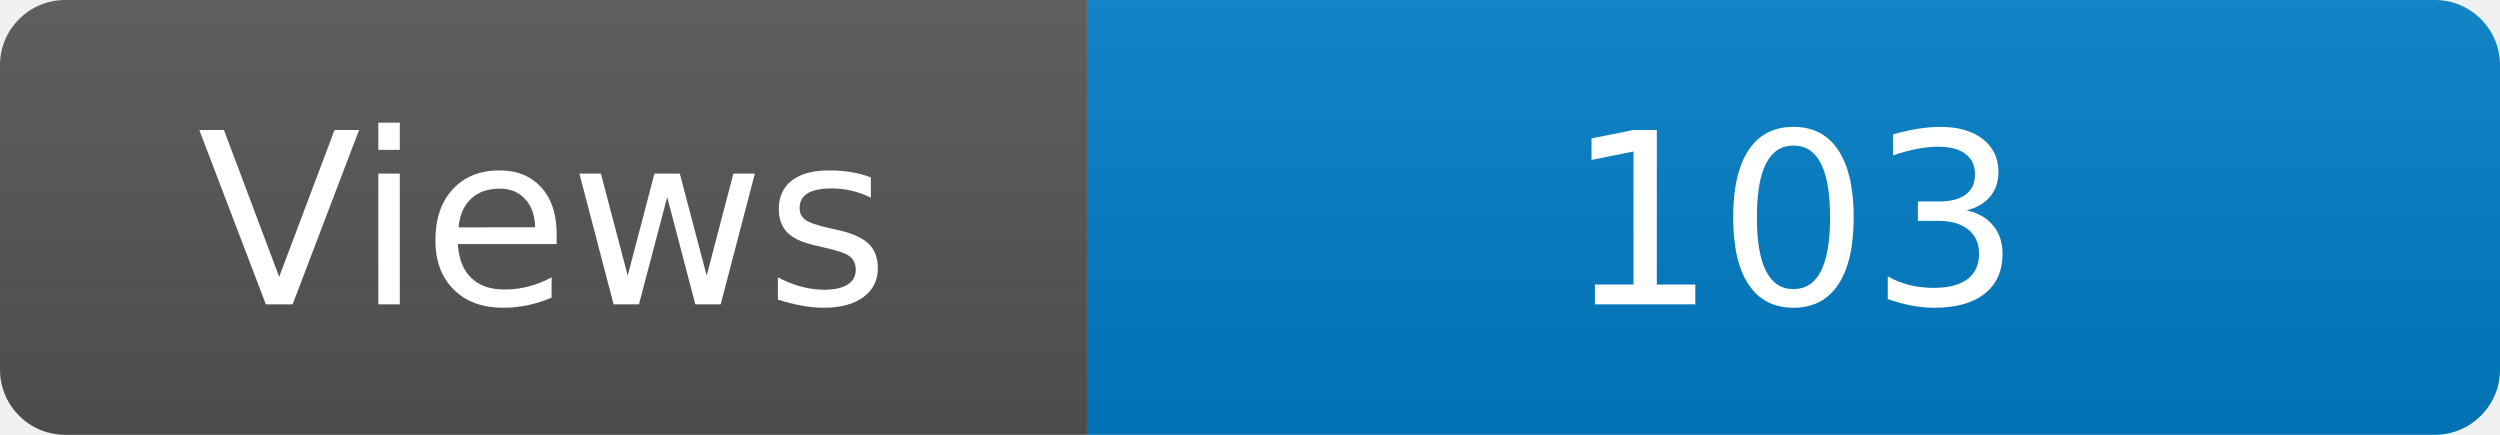
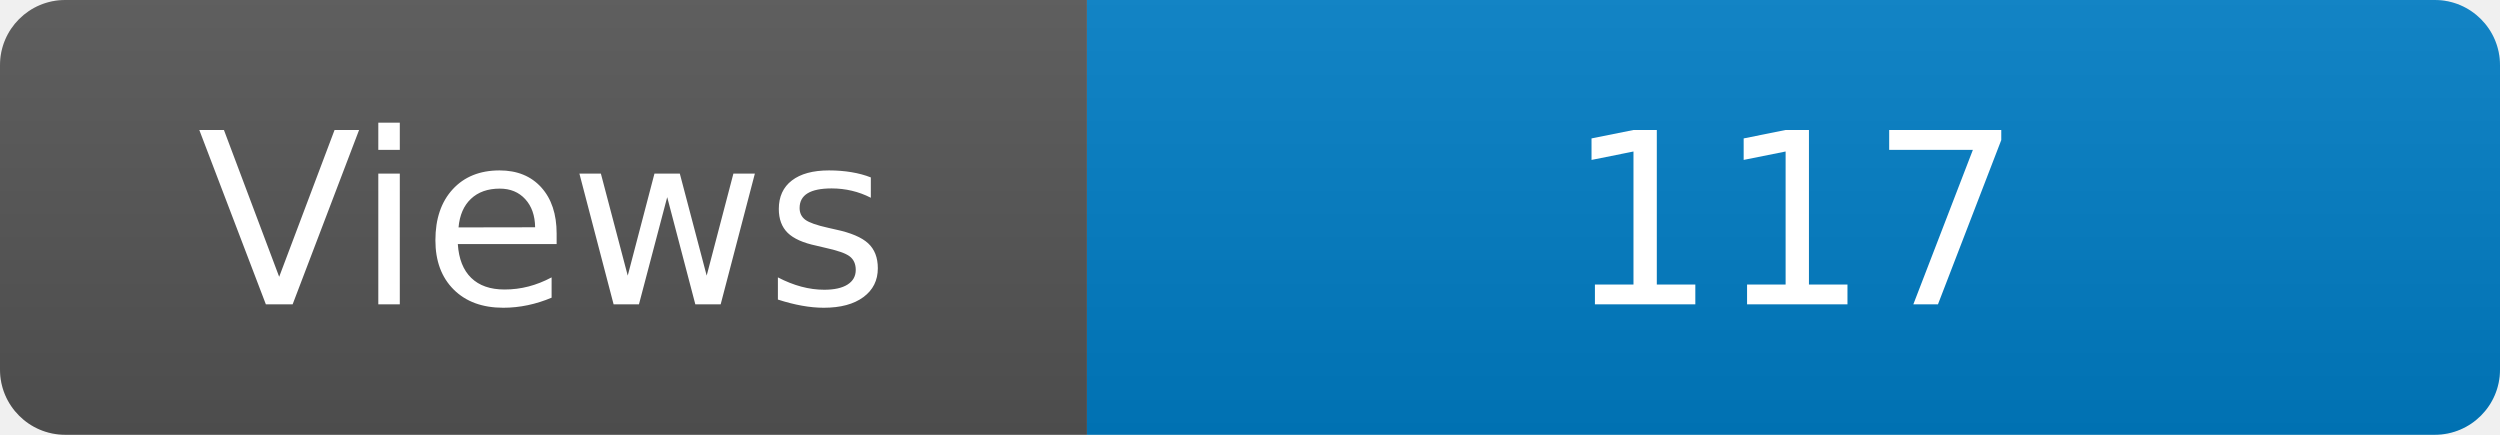
<svg xmlns="http://www.w3.org/2000/svg" width="115" height="20" role="img" aria-label="Maintained?: yes">
  <linearGradient id="s" x2="0" y2="100%">
    <stop offset="0" stop-color="#bbb" stop-opacity=".1" />
    <stop offset="1" stop-opacity=".1" />
  </linearGradient>
  <clipPath id="r">
    <rect width="115" height="20" rx="3" fill="#fff" />
  </clipPath>
  <g clip-path="url(#r)">
    <rect width="50" height="20" fill="#555" />
    <rect x="50" width="160" height="20" fill="#007ec6" />
    <rect width="115" height="20" fill="url(#s)" />
  </g>
  <g fill="#fff" text-anchor="middle" font-family="Verdana,Geneva,DejaVu Sans,sans-serif" font-size="110">
    <text x="250" y="140" transform="scale(.1)" fill="#fff">Views</text>
-     <text x="825" y="140" transform="scale(.1)" fill="#fff">103</text>
+     <text x="825" y="140" transform="scale(.1)" fill="#fff">117</text>
  </g>
</svg>
